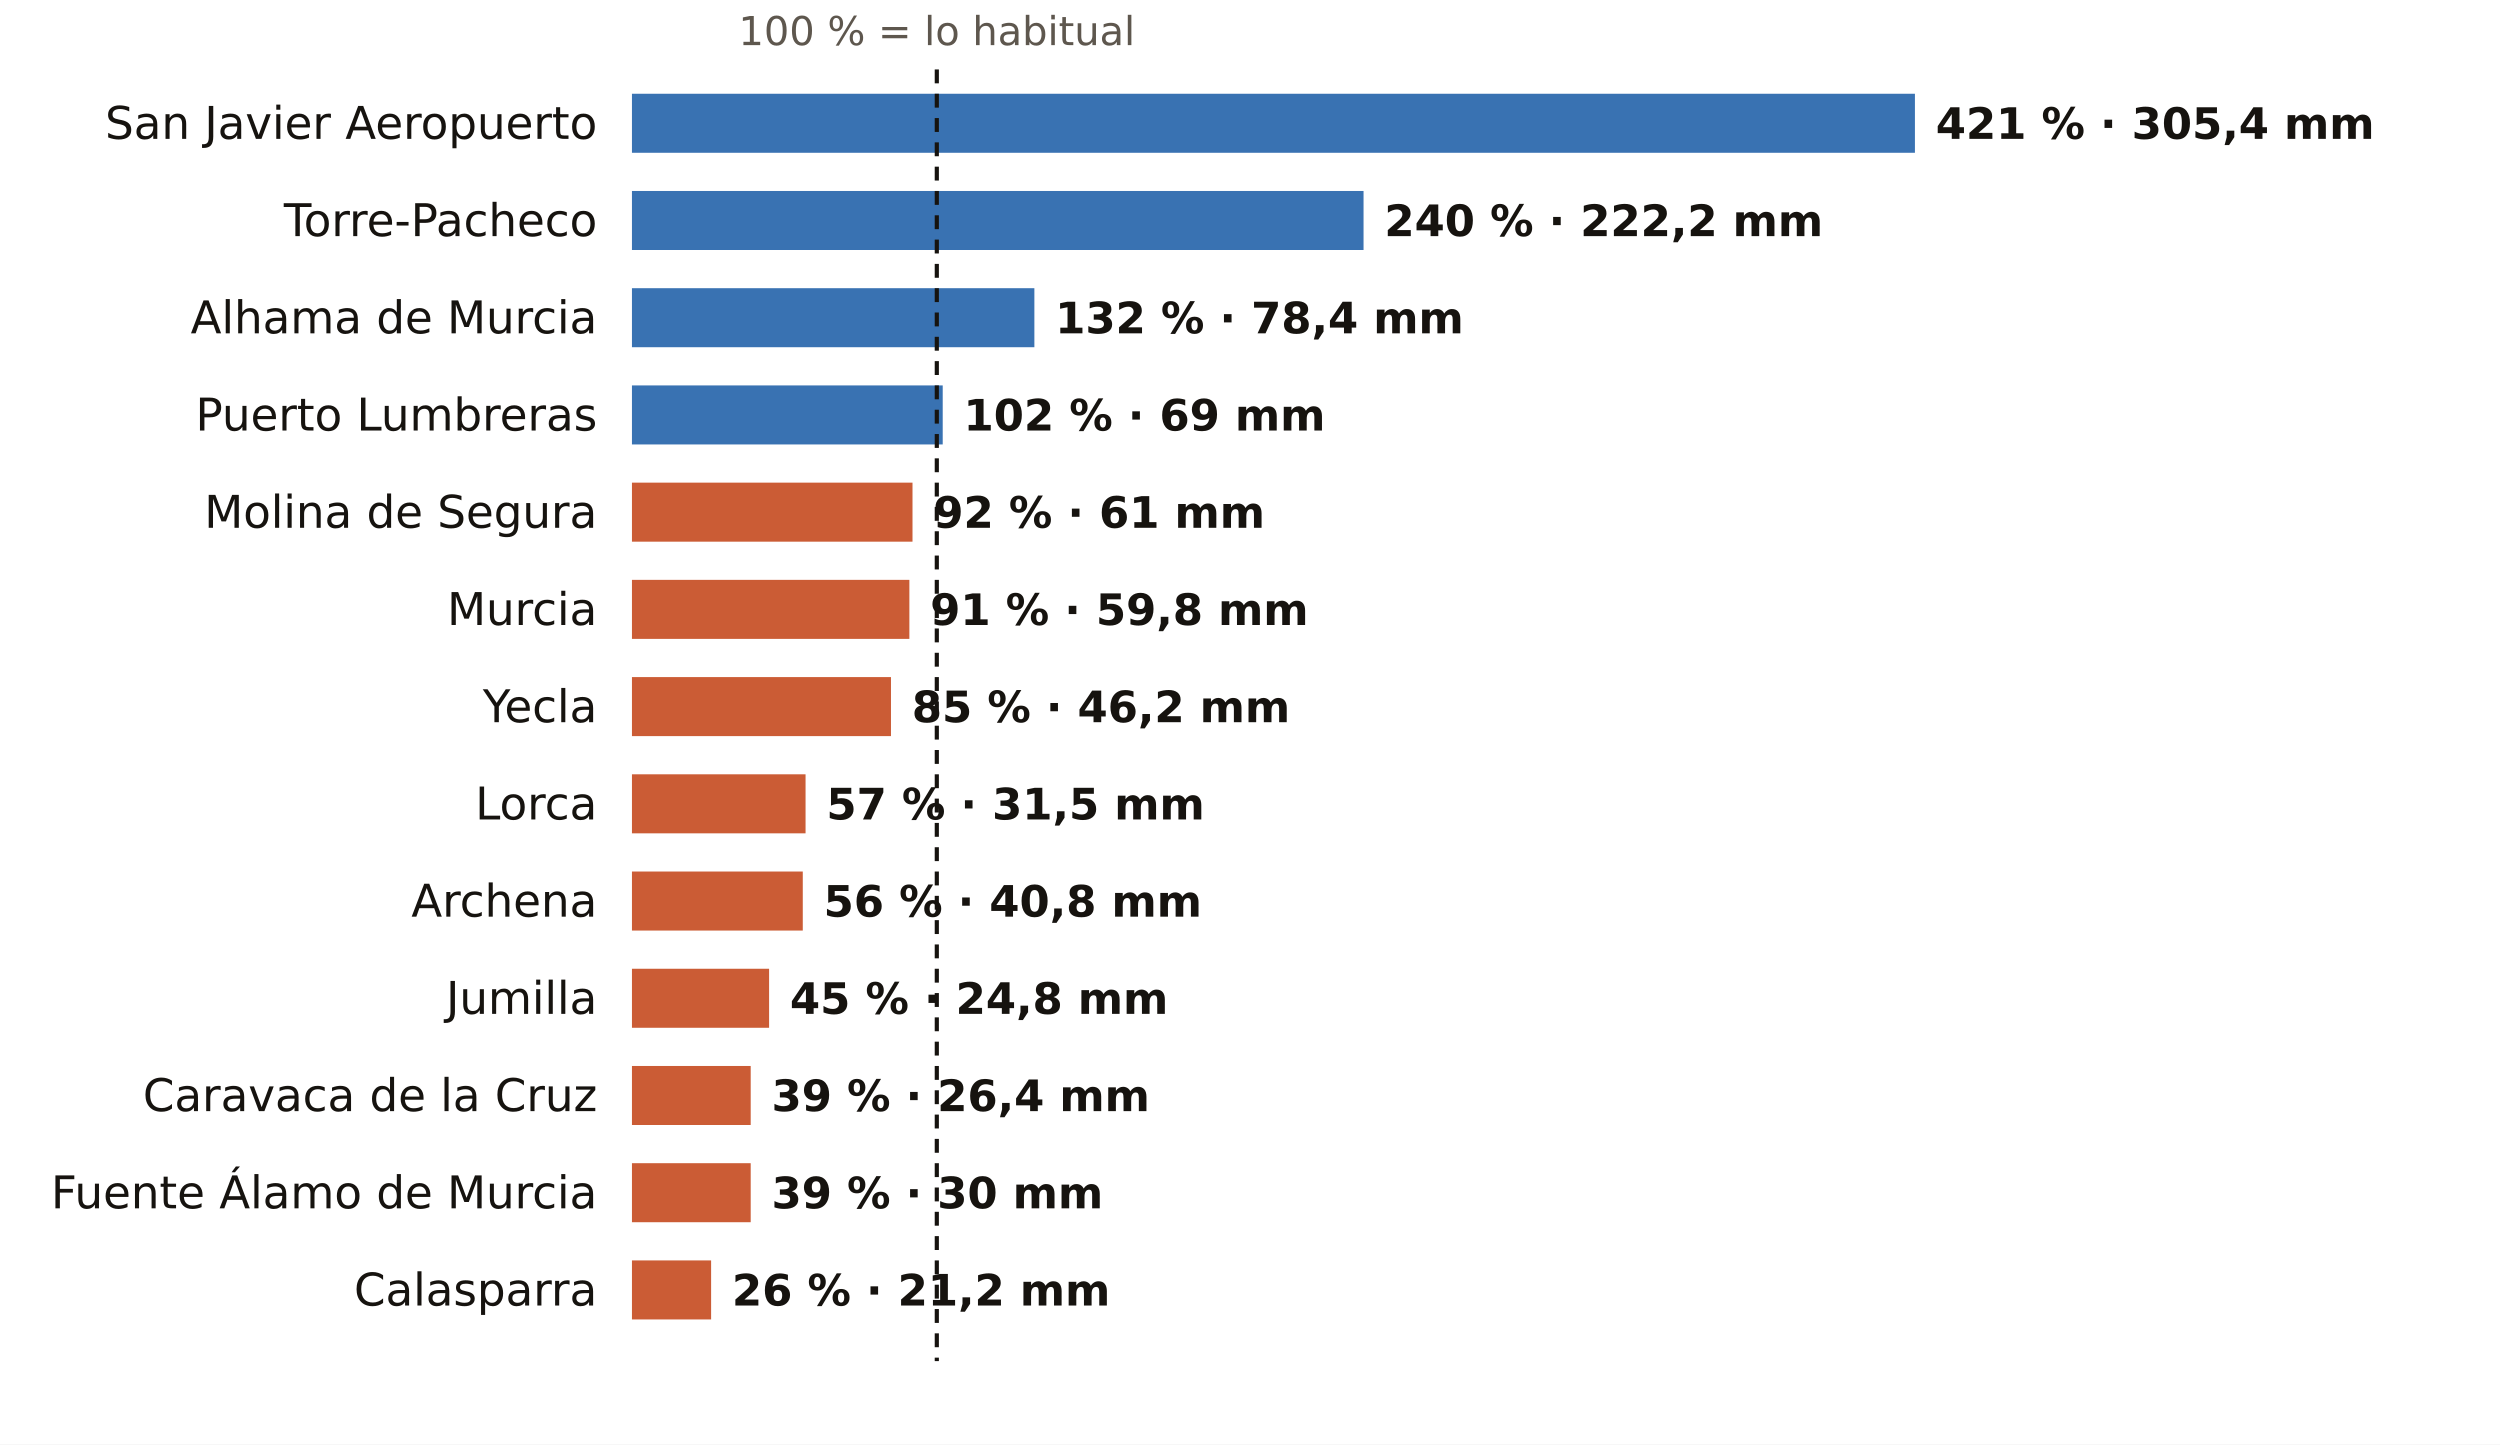
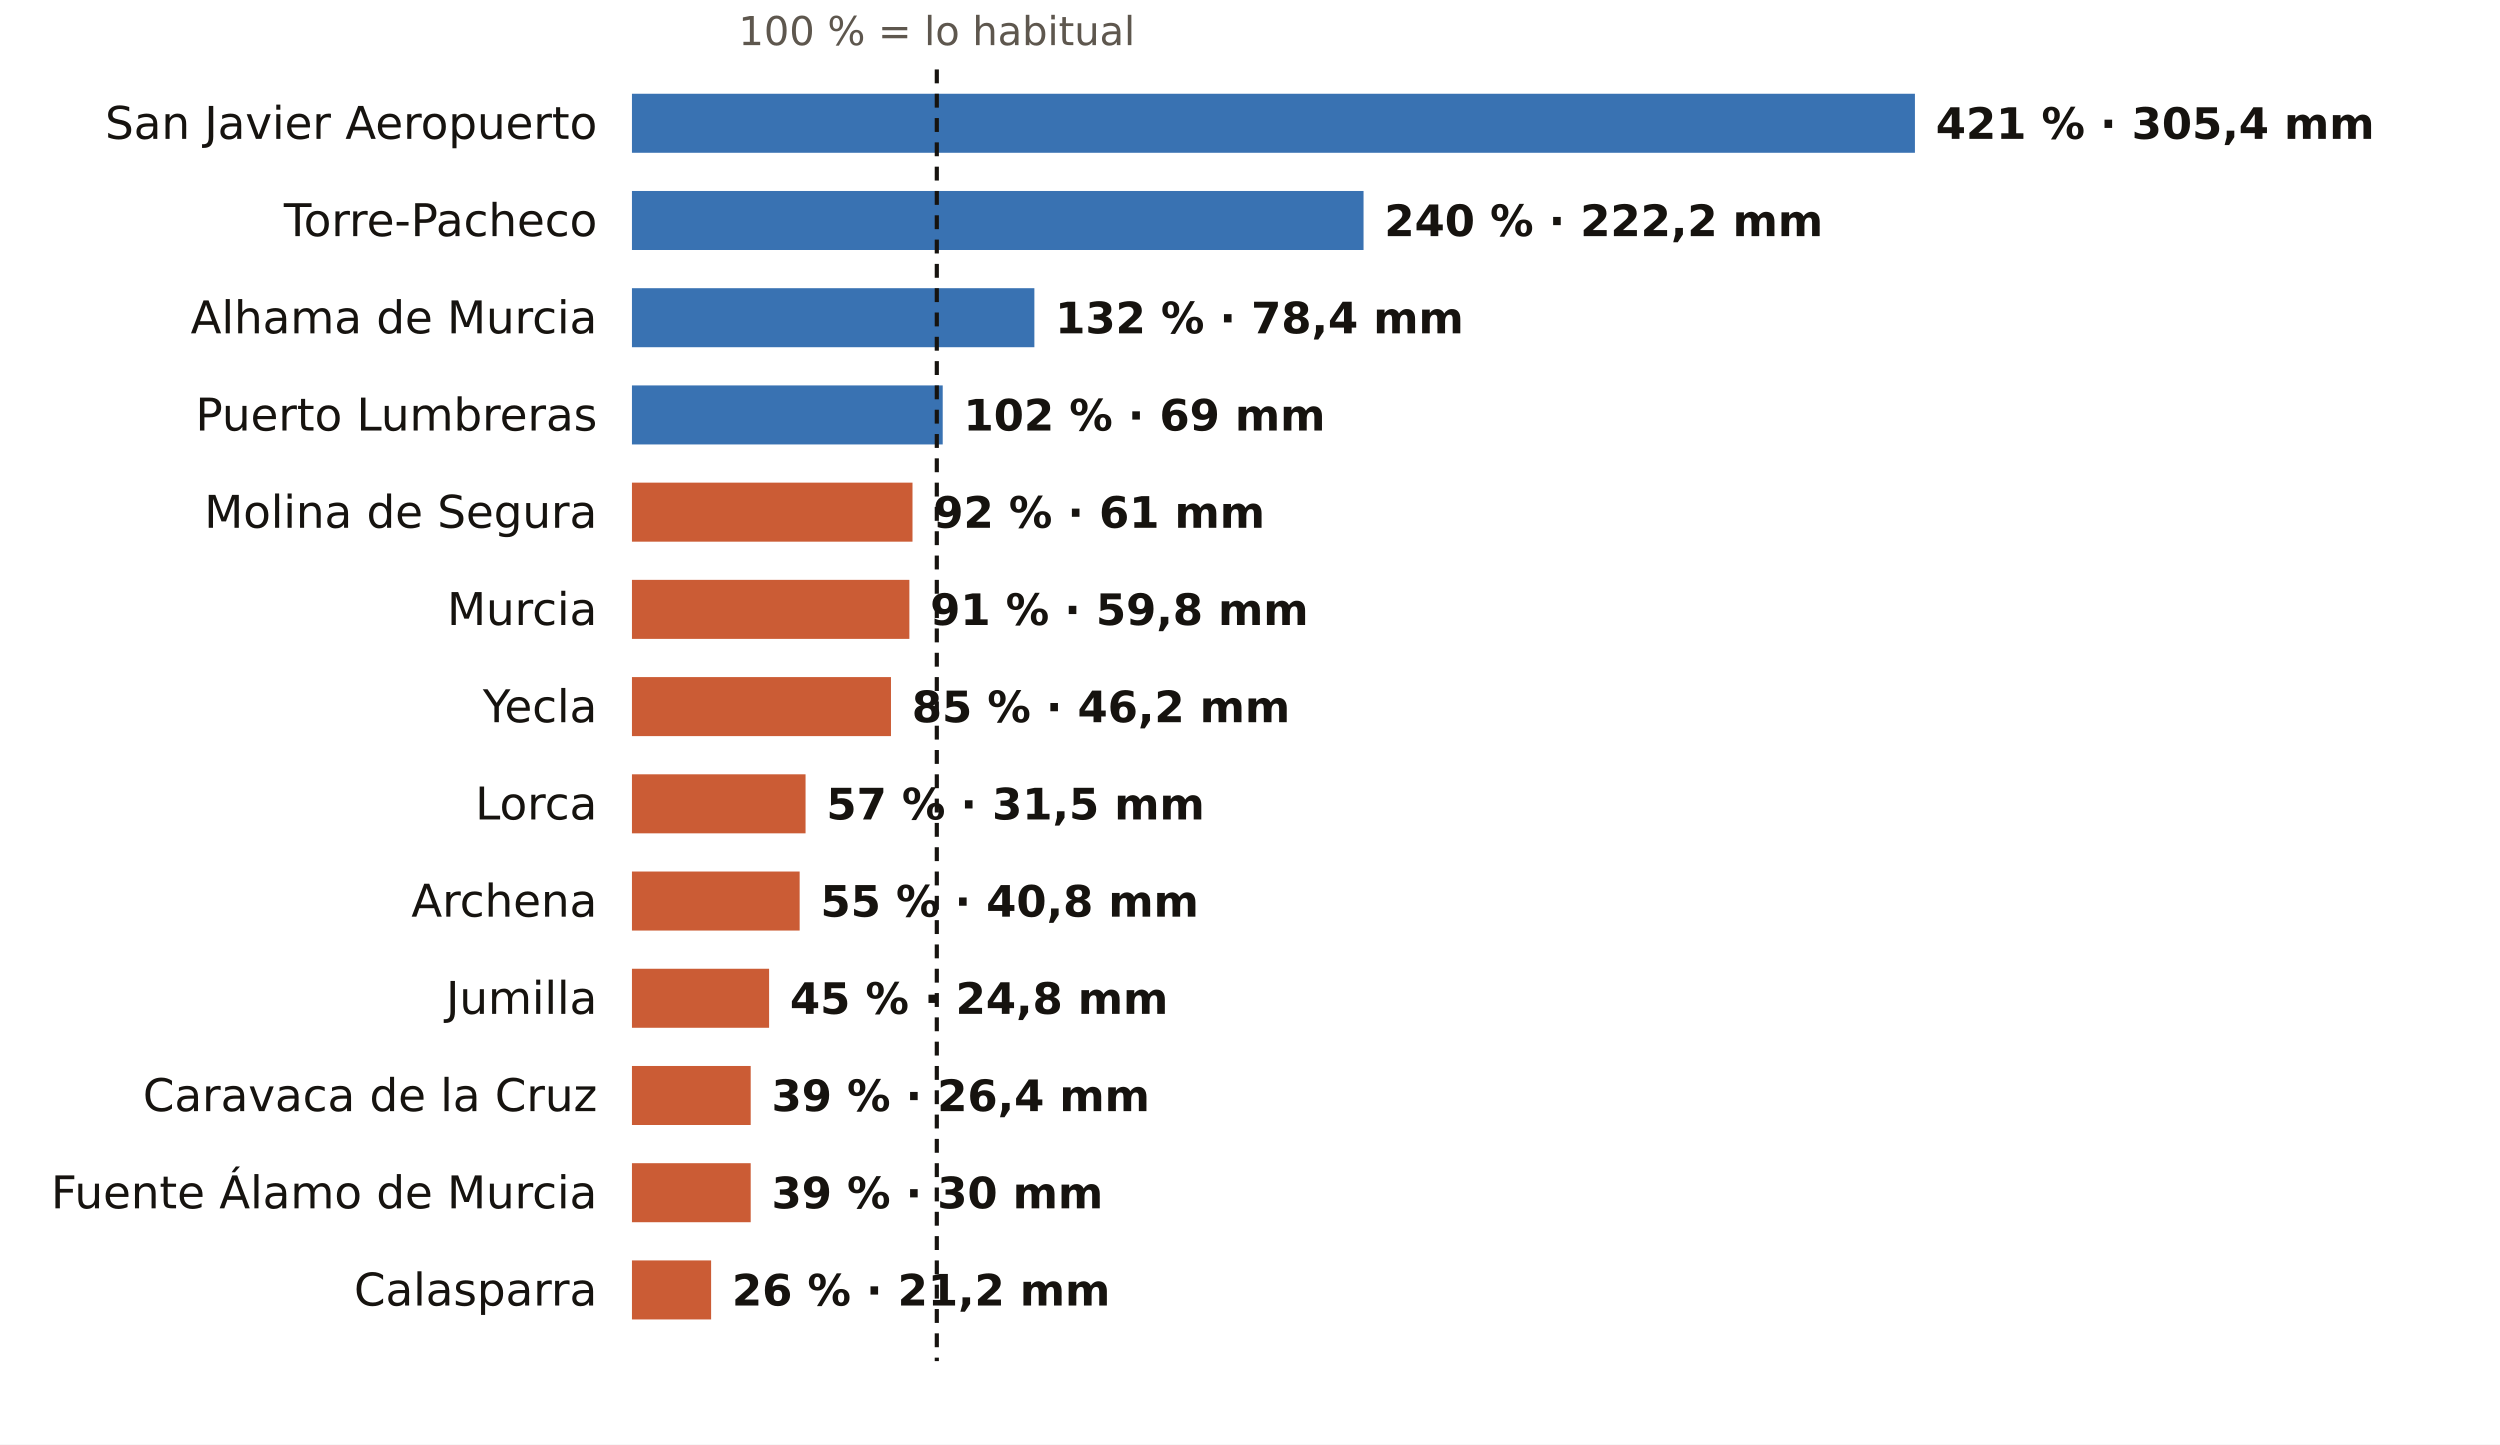
<svg xmlns="http://www.w3.org/2000/svg" viewBox="0 0 720 416" width="720" height="416" role="img" aria-label="El otoño en los pluviómetros de AEMET de Murcia: % de lo habitual">
  <rect width="720" height="416" fill="#FFFFFF" />
  <text x="269.8" y="13.0" font-size="11.5" fill="#5E574E" text-anchor="middle" font-weight="400" font-family="Public Sans, DejaVu Sans, Arial, sans-serif">100 % = lo habitual</text>
  <text x="172.0" y="40.0" font-size="13" fill="#16130F" text-anchor="end" font-weight="500" font-family="Public Sans, DejaVu Sans, Arial, sans-serif">San Javier Aeropuerto</text>
  <rect x="182" y="27" width="369.5" height="17" fill="#1F5FA8" opacity="0.88" />
  <text x="557.5" y="40.0" font-size="12.5" fill="#16130F" text-anchor="start" font-weight="600" font-family="Public Sans, DejaVu Sans, Arial, sans-serif">421 % · 305,4 mm</text>
  <text x="172.0" y="68.0" font-size="13" fill="#16130F" text-anchor="end" font-weight="500" font-family="Public Sans, DejaVu Sans, Arial, sans-serif">Torre-Pacheco</text>
  <rect x="182" y="55" width="210.7" height="17" fill="#1F5FA8" opacity="0.88" />
  <text x="398.7" y="68.0" font-size="12.5" fill="#16130F" text-anchor="start" font-weight="600" font-family="Public Sans, DejaVu Sans, Arial, sans-serif">240 % · 222,2 mm</text>
  <text x="172.0" y="96.0" font-size="13" fill="#16130F" text-anchor="end" font-weight="500" font-family="Public Sans, DejaVu Sans, Arial, sans-serif">Alhama de Murcia</text>
  <rect x="182" y="83" width="115.9" height="17" fill="#1F5FA8" opacity="0.88" />
  <text x="303.9" y="96.0" font-size="12.5" fill="#16130F" text-anchor="start" font-weight="600" font-family="Public Sans, DejaVu Sans, Arial, sans-serif">132 % · 78,4 mm</text>
  <text x="172.0" y="124.0" font-size="13" fill="#16130F" text-anchor="end" font-weight="500" font-family="Public Sans, DejaVu Sans, Arial, sans-serif">Puerto Lumbreras</text>
  <rect x="182" y="111" width="89.5" height="17" fill="#1F5FA8" opacity="0.88" />
  <text x="277.5" y="124.0" font-size="12.5" fill="#16130F" text-anchor="start" font-weight="600" font-family="Public Sans, DejaVu Sans, Arial, sans-serif">102 % · 69 mm</text>
  <text x="172.0" y="152.0" font-size="13" fill="#16130F" text-anchor="end" font-weight="500" font-family="Public Sans, DejaVu Sans, Arial, sans-serif">Molina de Segura</text>
  <rect x="182" y="139" width="80.8" height="17" fill="#C4461A" opacity="0.88" />
  <text x="268.8" y="152.0" font-size="12.5" fill="#16130F" text-anchor="start" font-weight="600" font-family="Public Sans, DejaVu Sans, Arial, sans-serif">92 % · 61 mm</text>
  <text x="172.0" y="180.0" font-size="13" fill="#16130F" text-anchor="end" font-weight="500" font-family="Public Sans, DejaVu Sans, Arial, sans-serif">Murcia</text>
  <rect x="182" y="167" width="79.9" height="17" fill="#C4461A" opacity="0.88" />
  <text x="267.9" y="180.0" font-size="12.5" fill="#16130F" text-anchor="start" font-weight="600" font-family="Public Sans, DejaVu Sans, Arial, sans-serif">91 % · 59,8 mm</text>
  <text x="172.0" y="208.0" font-size="13" fill="#16130F" text-anchor="end" font-weight="500" font-family="Public Sans, DejaVu Sans, Arial, sans-serif">Yecla</text>
  <rect x="182" y="195" width="74.6" height="17" fill="#C4461A" opacity="0.88" />
  <text x="262.6" y="208.0" font-size="12.5" fill="#16130F" text-anchor="start" font-weight="600" font-family="Public Sans, DejaVu Sans, Arial, sans-serif">85 % · 46,2 mm</text>
  <text x="172.0" y="236.0" font-size="13" fill="#16130F" text-anchor="end" font-weight="500" font-family="Public Sans, DejaVu Sans, Arial, sans-serif">Lorca</text>
  <rect x="182" y="223" width="50.0" height="17" fill="#C4461A" opacity="0.88" />
  <text x="238.0" y="236.0" font-size="12.5" fill="#16130F" text-anchor="start" font-weight="600" font-family="Public Sans, DejaVu Sans, Arial, sans-serif">57 % · 31,5 mm</text>
  <text x="172.0" y="264.0" font-size="13" fill="#16130F" text-anchor="end" font-weight="500" font-family="Public Sans, DejaVu Sans, Arial, sans-serif">Archena</text>
-   <rect x="182" y="251" width="49.2" height="17" fill="#C4461A" opacity="0.88" />
-   <text x="237.2" y="264.0" font-size="12.5" fill="#16130F" text-anchor="start" font-weight="600" font-family="Public Sans, DejaVu Sans, Arial, sans-serif">56 % · 40,8 mm</text>
+   <rect x="182" y="251" width="48.3" height="17" fill="#C4461A" opacity="0.88" />
+   <text x="236.3" y="264.0" font-size="12.5" fill="#16130F" text-anchor="start" font-weight="600" font-family="Public Sans, DejaVu Sans, Arial, sans-serif">55 % · 40,8 mm</text>
  <text x="172.0" y="292.0" font-size="13" fill="#16130F" text-anchor="end" font-weight="500" font-family="Public Sans, DejaVu Sans, Arial, sans-serif">Jumilla</text>
  <rect x="182" y="279" width="39.5" height="17" fill="#C4461A" opacity="0.88" />
  <text x="227.5" y="292.0" font-size="12.5" fill="#16130F" text-anchor="start" font-weight="600" font-family="Public Sans, DejaVu Sans, Arial, sans-serif">45 % · 24,8 mm</text>
  <text x="172.0" y="320.0" font-size="13" fill="#16130F" text-anchor="end" font-weight="500" font-family="Public Sans, DejaVu Sans, Arial, sans-serif">Caravaca de la Cruz</text>
  <rect x="182" y="307" width="34.2" height="17" fill="#C4461A" opacity="0.88" />
  <text x="222.2" y="320.0" font-size="12.5" fill="#16130F" text-anchor="start" font-weight="600" font-family="Public Sans, DejaVu Sans, Arial, sans-serif">39 % · 26,4 mm</text>
  <text x="172.0" y="348.0" font-size="13" fill="#16130F" text-anchor="end" font-weight="500" font-family="Public Sans, DejaVu Sans, Arial, sans-serif">Fuente Álamo de Murcia</text>
  <rect x="182" y="335" width="34.2" height="17" fill="#C4461A" opacity="0.88" />
  <text x="222.2" y="348.0" font-size="12.5" fill="#16130F" text-anchor="start" font-weight="600" font-family="Public Sans, DejaVu Sans, Arial, sans-serif">39 % · 30 mm</text>
  <text x="172.0" y="376.0" font-size="13" fill="#16130F" text-anchor="end" font-weight="500" font-family="Public Sans, DejaVu Sans, Arial, sans-serif">Calasparra</text>
  <rect x="182" y="363" width="22.8" height="17" fill="#C4461A" opacity="0.88" />
  <text x="210.8" y="376.0" font-size="12.5" fill="#16130F" text-anchor="start" font-weight="600" font-family="Public Sans, DejaVu Sans, Arial, sans-serif">26 % · 21,2 mm</text>
  <line x1="269.8" x2="269.8" y1="20" y2="392" stroke="#16130F" stroke-width="1.2" stroke-dasharray="4 3" />
</svg>
